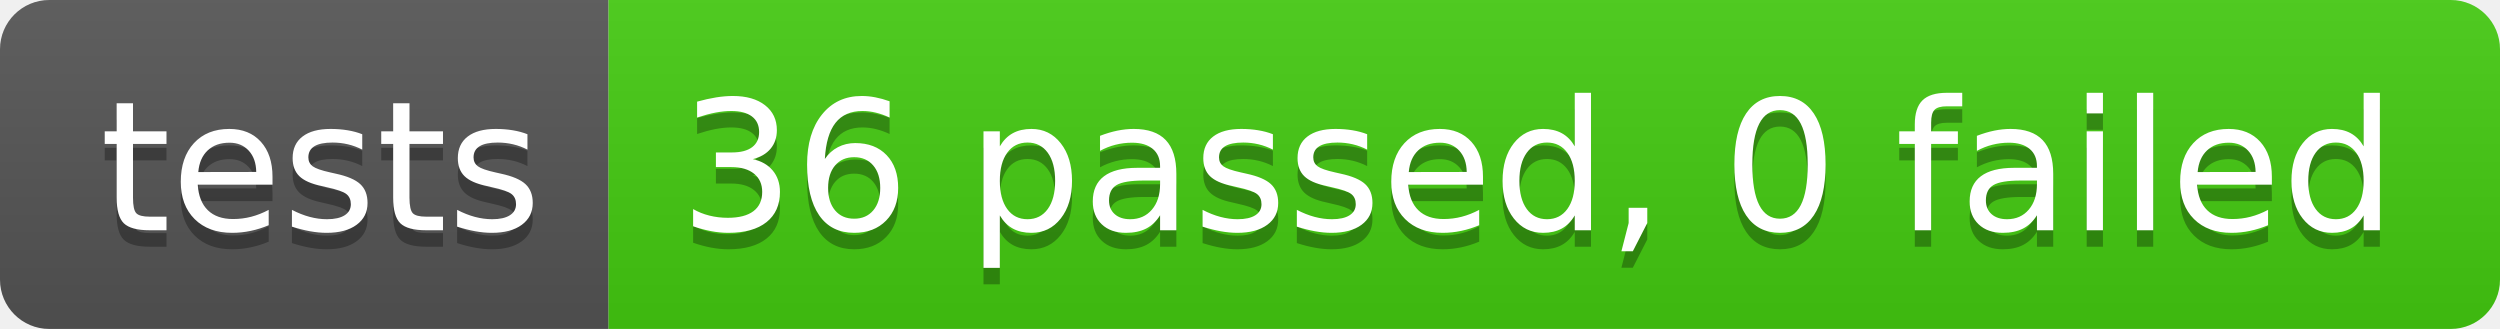
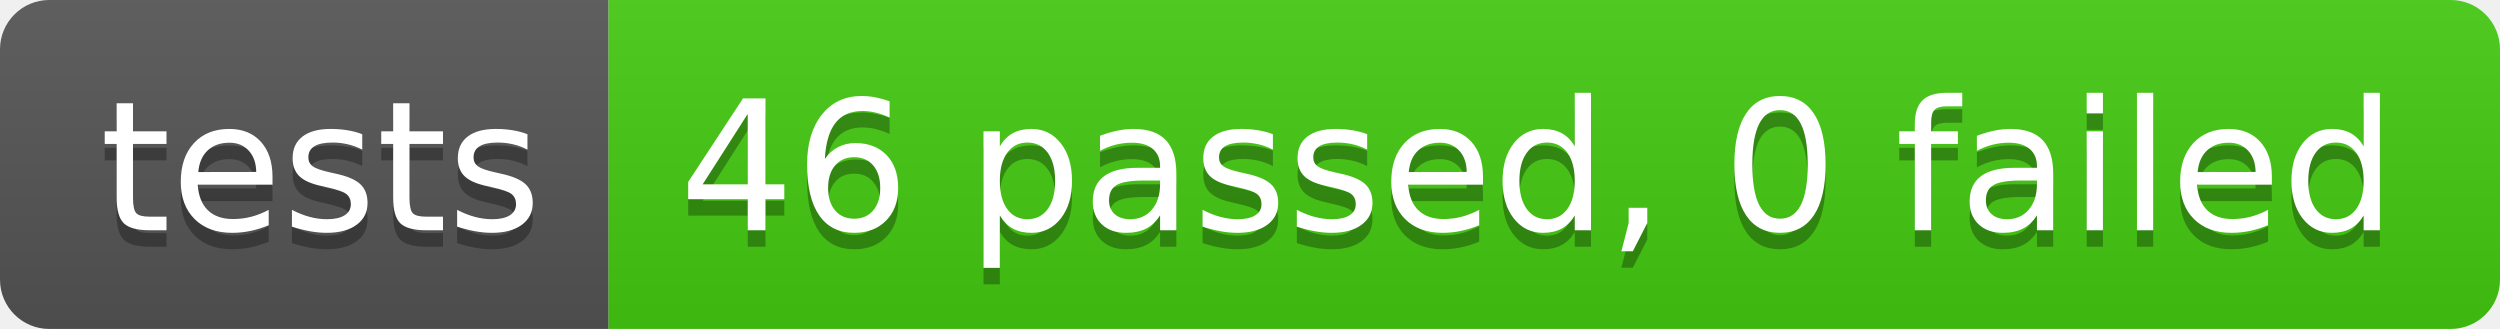
- <svg xmlns="http://www.w3.org/2000/svg" width="152" height="20" role="img" aria-label="tests: 36 passed, 0 failed">
+ <svg xmlns="http://www.w3.org/2000/svg" width="152" height="20" role="img" aria-label="tests: 46 passed, 0 failed">
  <linearGradient id="s" x2="0" y2="100%">
    <stop offset="0" stop-color="#bbb" stop-opacity=".1" />
    <stop offset="1" stop-opacity=".1" />
  </linearGradient>
  <clipPath id="r">
    <rect width="152" height="20" rx="3" fill="#fff" />
  </clipPath>
  <g clip-path="url(#r)">
    <rect width="37" height="20" fill="#555" />
    <rect x="37" width="115" height="20" fill="#4c1" />
    <rect width="152" height="20" fill="url(#s)" />
  </g>
  <g fill="#fff" text-anchor="middle" font-family="Verdana,Geneva,DejaVu Sans,sans-serif" text-rendering="geometricPrecision" font-size="110">
    <text aria-hidden="true" x="195" y="150" fill="#010101" fill-opacity=".3" transform="scale(.1)" textLength="270">tests</text>
    <text x="195" y="140" transform="scale(.1)" fill="#fff" textLength="270">tests</text>
-     <text aria-hidden="true" x="935" y="150" fill="#010101" fill-opacity=".3" transform="scale(.1)" textLength="1050">36 passed, 0 failed</text>
-     <text x="935" y="140" transform="scale(.1)" fill="#fff" textLength="1050">36 passed, 0 failed</text>
+     <text aria-hidden="true" x="935" y="150" fill="#010101" fill-opacity=".3" transform="scale(.1)" textLength="1050">46 passed, 0 failed</text>
+     <text x="935" y="140" transform="scale(.1)" fill="#fff" textLength="1050">46 passed, 0 failed</text>
  </g>
</svg>
